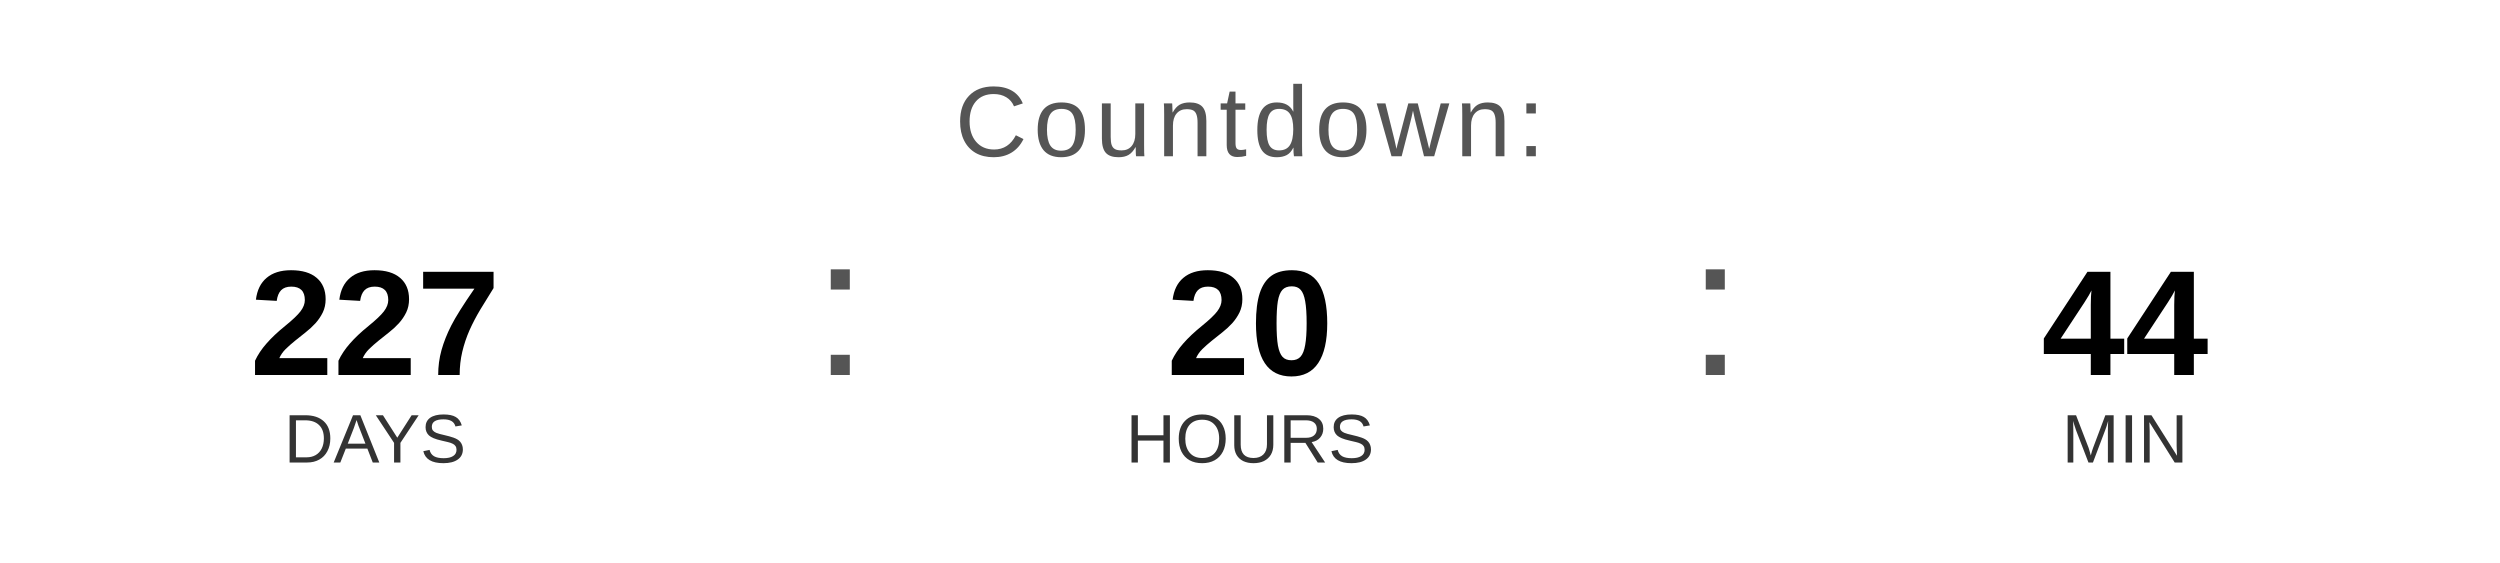
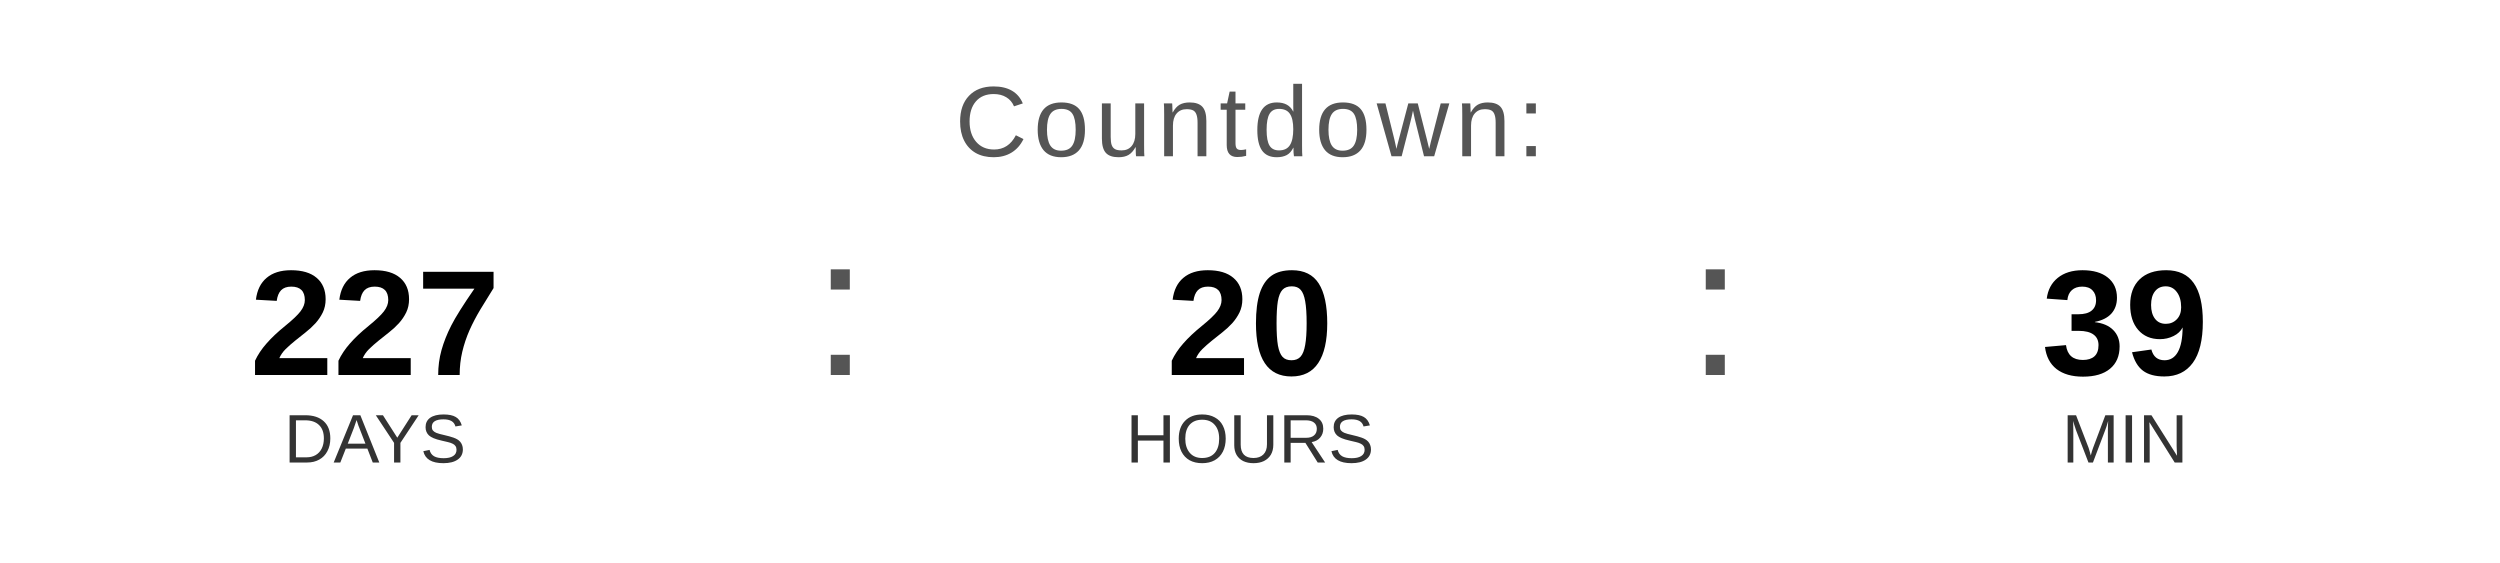
<svg xmlns="http://www.w3.org/2000/svg" width="400" height="90" viewBox="0 0 400 90">
  <text x="200" y="25" font-family="Arial, Helvetica, sans-serif" font-size="16" fill="#555555" text-anchor="middle" letter-spacing="1">
    Countdown:
  </text>
  <text x="60" y="60" font-family="Arial, Helvetica, sans-serif" font-size="24" font-weight="bold" fill="#000000" text-anchor="middle">227</text>
  <text x="60" y="74" font-family="Arial, Helvetica, sans-serif" font-size="11" fill="#333333" text-anchor="middle">DAYS</text>
  <text x="130" y="60" font-family="Arial, sans-serif" font-size="32" fill="#555555">:</text>
  <text x="200" y="60" font-family="Arial, Helvetica, sans-serif" font-size="24" font-weight="bold" fill="#000000" text-anchor="middle">20</text>
  <text x="200" y="74" font-family="Arial, Helvetica, sans-serif" font-size="11" fill="#333333" text-anchor="middle">HOURS</text>
  <text x="270" y="60" font-family="Arial, sans-serif" font-size="32" fill="#555555">:</text>
-   <text x="340" y="60" font-family="Arial, Helvetica, sans-serif" font-size="24" font-weight="bold" fill="#000000" text-anchor="middle">44</text>
+   <text x="340" y="60" font-family="Arial, Helvetica, sans-serif" font-size="24" font-weight="bold" fill="#000000" text-anchor="middle">39</text>
  <text x="340" y="74" font-family="Arial, Helvetica, sans-serif" font-size="11" fill="#333333" text-anchor="middle">MIN</text>
</svg>
